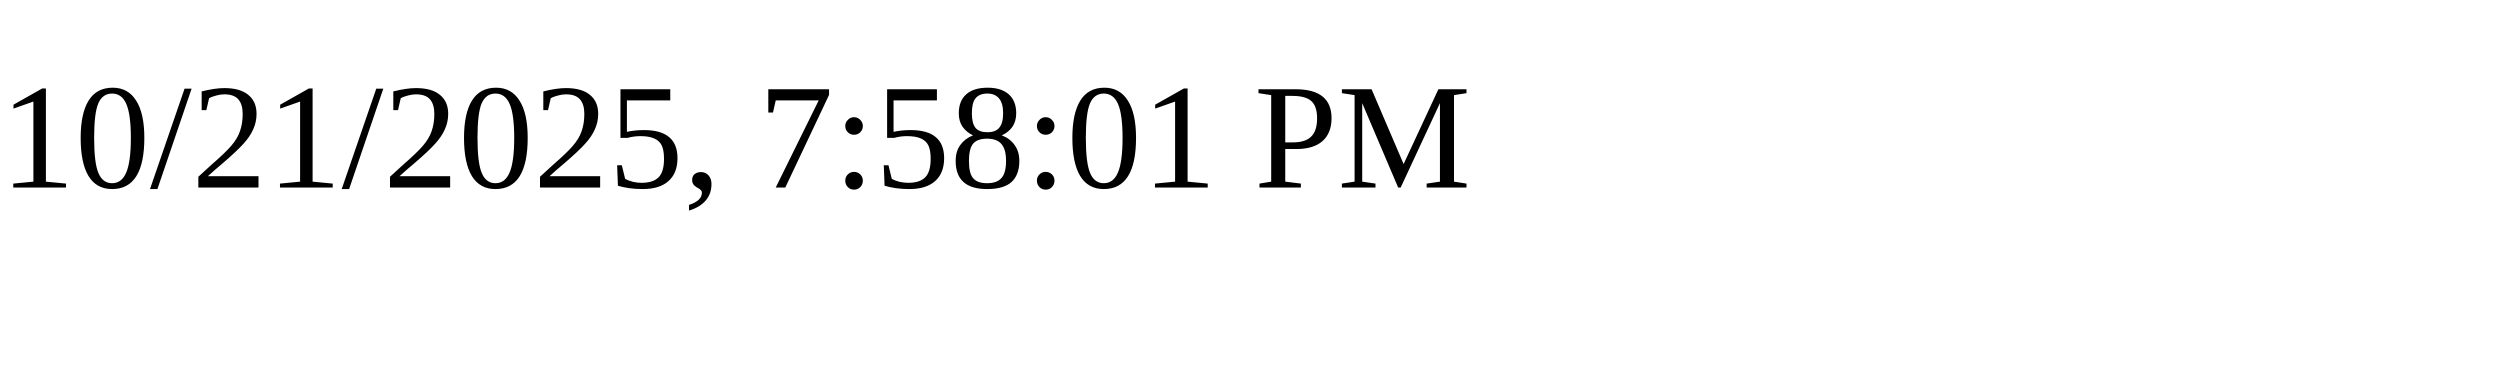
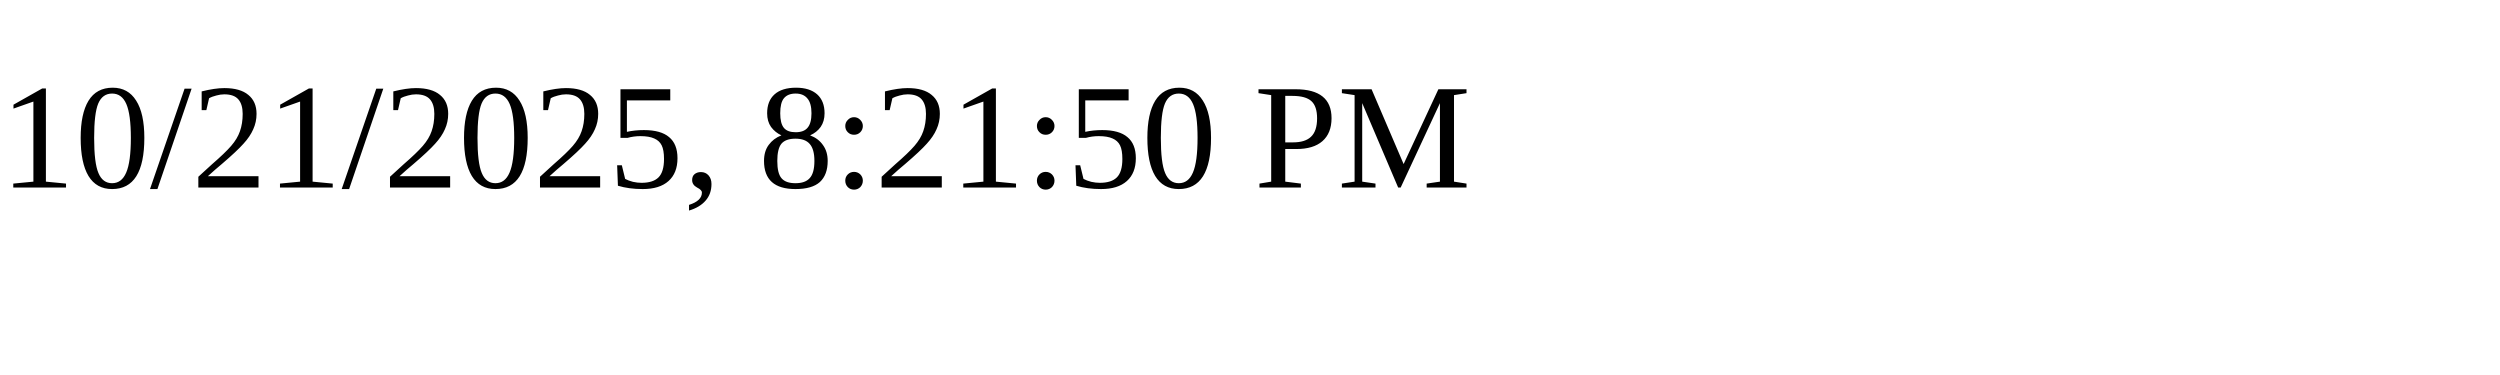
<svg xmlns="http://www.w3.org/2000/svg" height="30" width="200">
-   <text x="0" y="15">10/21/2025, 7:58:01 PM</text>
+   <text x="0" y="15">10/21/2025, 8:21:50 PM</text>
</svg>
